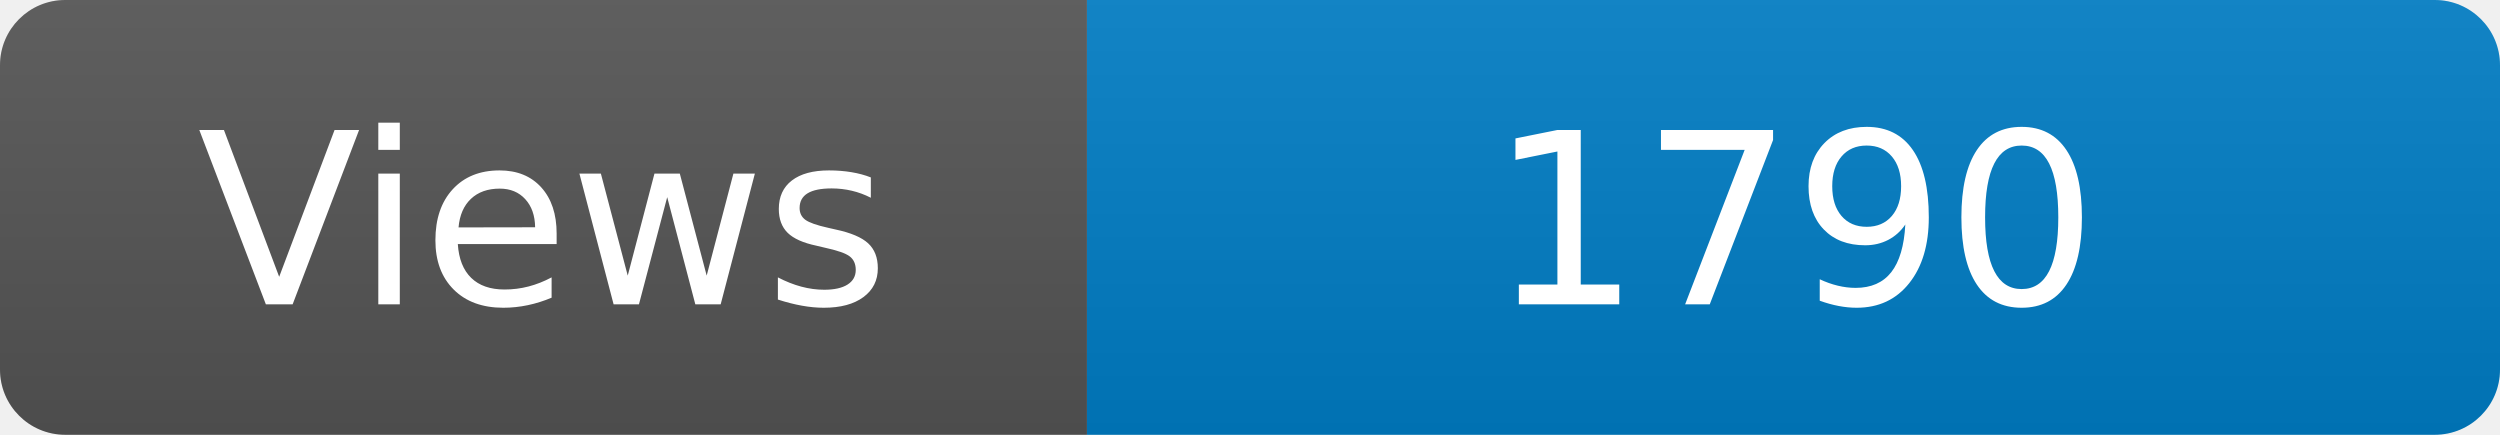
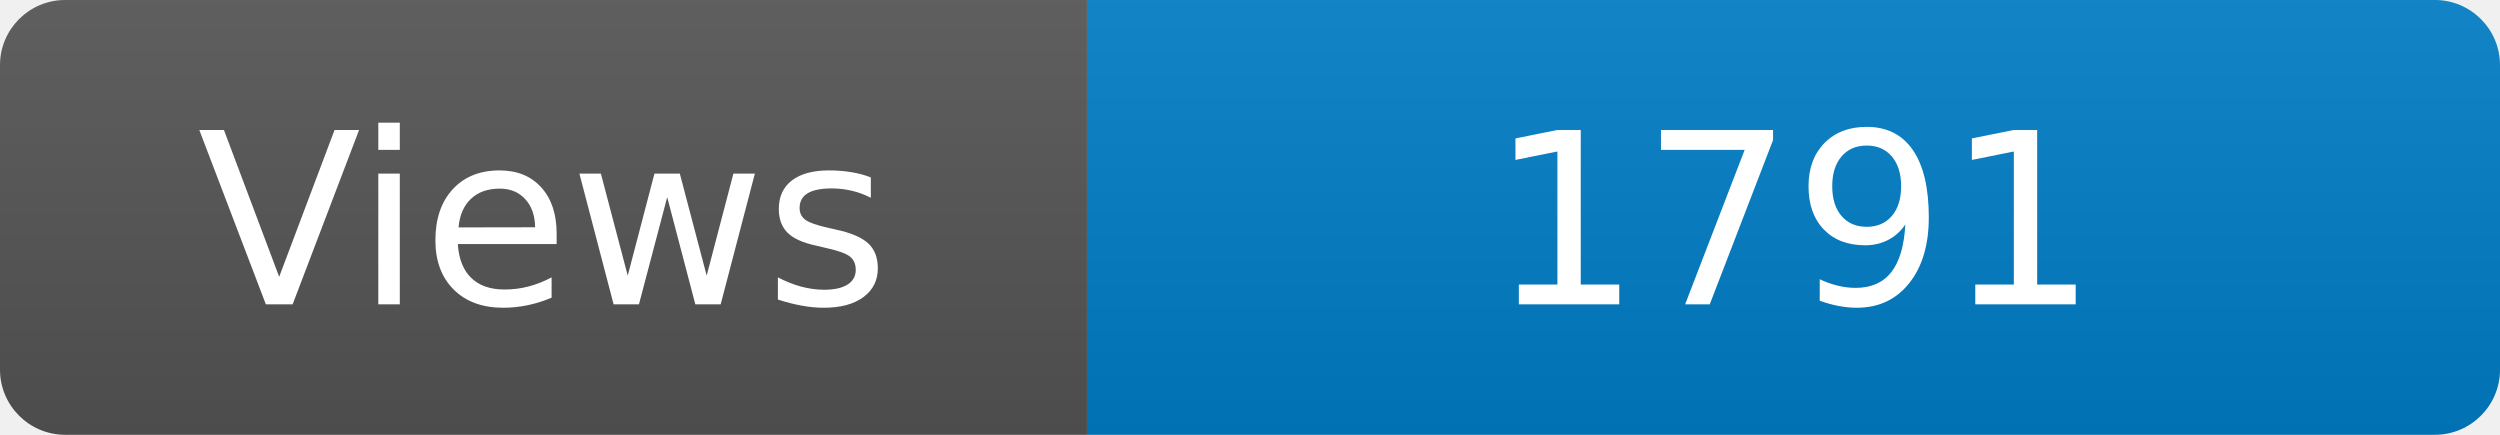
<svg xmlns="http://www.w3.org/2000/svg" width="115" height="20" role="img" aria-label="Maintained?: yes">
  <linearGradient id="s" x2="0" y2="100%">
    <stop offset="0" stop-color="#bbb" stop-opacity=".1" />
    <stop offset="1" stop-opacity=".1" />
  </linearGradient>
  <clipPath id="r">
    <rect width="115" height="20" rx="3" fill="#fff" />
  </clipPath>
  <g clip-path="url(#r)">
    <rect width="50" height="20" fill="#555" />
    <rect x="50" width="160" height="20" fill="#007ec6" />
    <rect width="115" height="20" fill="url(#s)" />
  </g>
  <g fill="#fff" text-anchor="middle" font-family="Verdana,Geneva,DejaVu Sans,sans-serif" font-size="110">
    <text x="250" y="140" transform="scale(.1)" fill="#fff">Views</text>
-     <text x="825" y="140" transform="scale(.1)" fill="#fff">1790</text>
+     <text x="825" y="140" transform="scale(.1)" fill="#fff">1791</text>
  </g>
</svg>
